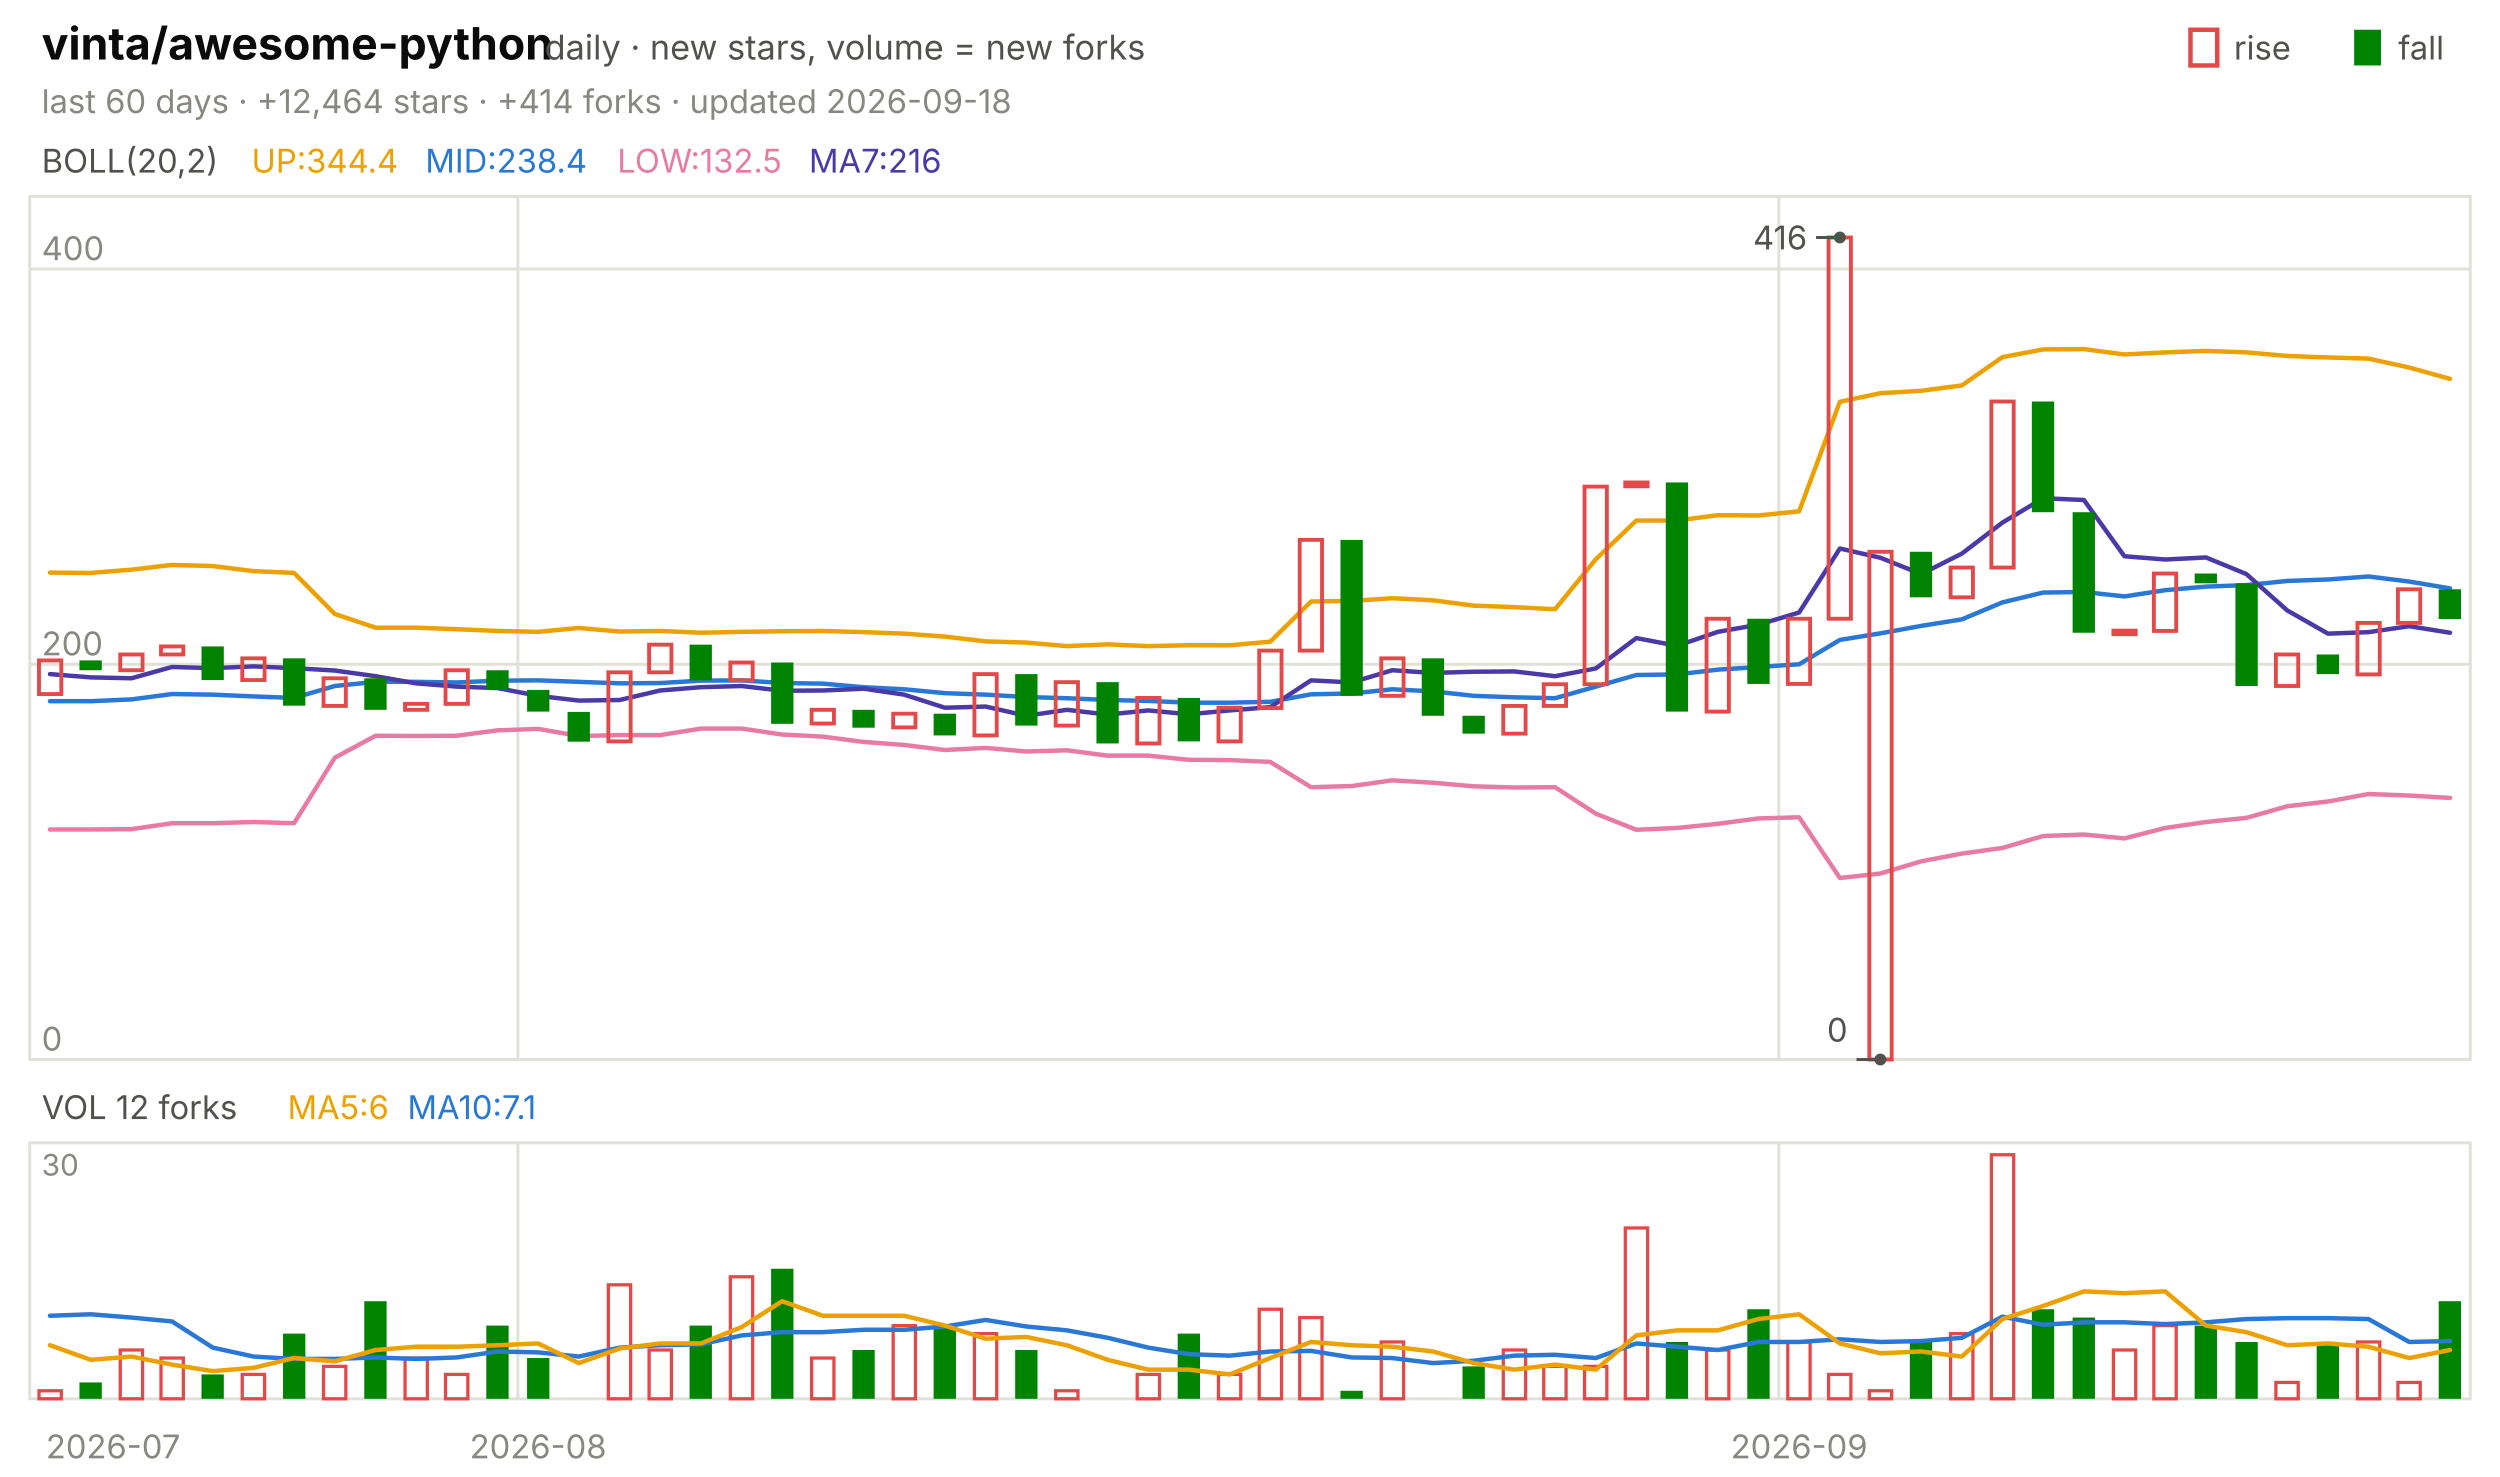
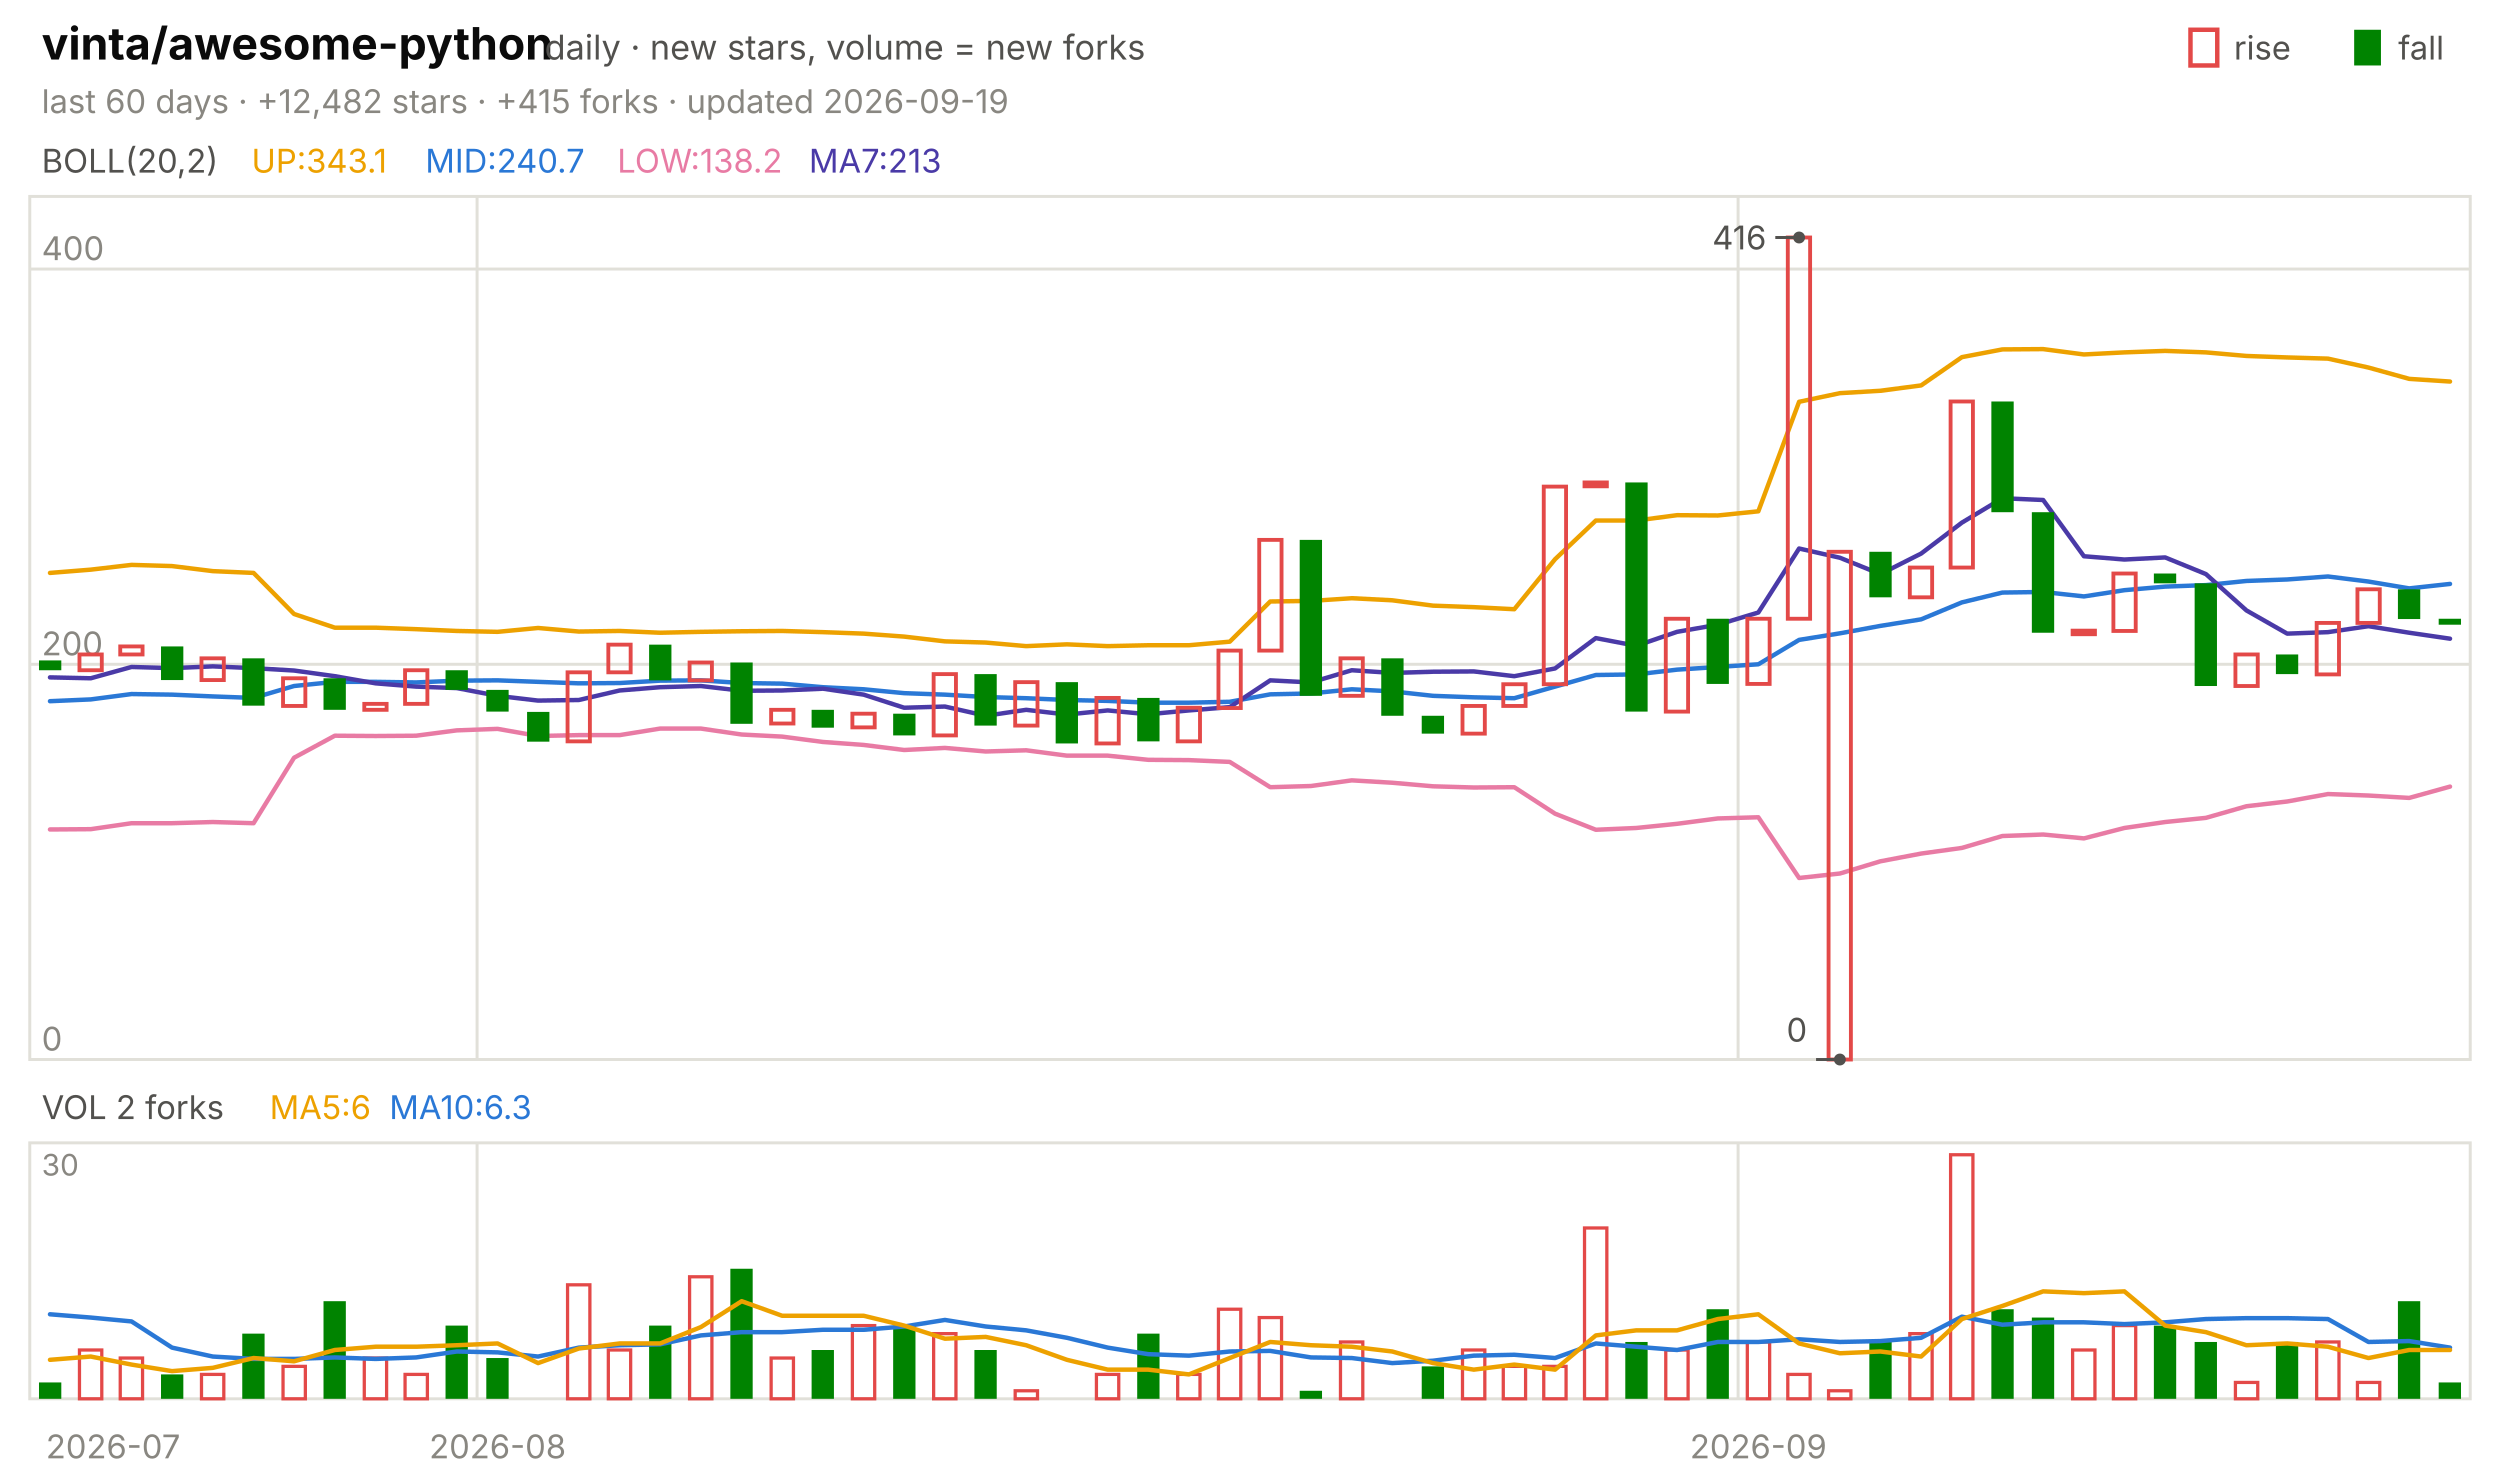
<svg xmlns="http://www.w3.org/2000/svg" viewBox="0 0 840 496" width="840" height="496" font-family="-apple-system,'Segoe UI',system-ui,sans-serif" role="img" aria-label="vinta/awesome-python candlestick chart">
  <text x="14.0" y="20.0" font-size="15" fill="#0b0b0b" font-weight="650">vinta/awesome-python</text>
  <text x="183.0" y="20.0" font-size="11.5" fill="#52514e">daily · new stars, volume = new forks</text>
  <text x="805.8" y="20.0" font-size="11.0" fill="#52514e">fall</text>
  <rect x="791" y="10" width="9" height="12" fill="#008300" />
  <text x="750.6" y="20.0" font-size="11.0" fill="#52514e">rise</text>
  <rect x="736" y="10" width="9" height="12" fill="none" stroke="#e34948" stroke-width="1.5" />
-   <text x="14.0" y="38.0" font-size="11.0" fill="#898781">last 60 days · +12,464 stars · +414 forks · updated 2026-09-18</text>
+   <text x="14.0" y="38.0" font-size="11.0" fill="#898781">last 60 days · +12,482 stars · +415 forks · updated 2026-09-19</text>
  <rect x="10" y="66" width="820" height="290" fill="none" stroke="#e1e0d9" />
  <rect x="10" y="384" width="820" height="86" fill="none" stroke="#e1e0d9" />
  <text x="38.0" y="490.0" font-size="11.0" fill="#898781" text-anchor="middle">2026-07</text>
-   <line x1="174.0" y1="66.0" x2="174.0" y2="356.0" stroke="#e1e0d9" stroke-width="1.0" />
-   <line x1="174.0" y1="384.0" x2="174.0" y2="470.0" stroke="#e1e0d9" stroke-width="1.0" />
-   <text x="180.8" y="490.0" font-size="11.0" fill="#898781" text-anchor="middle">2026-08</text>
-   <line x1="597.7" y1="66.0" x2="597.7" y2="356.0" stroke="#e1e0d9" stroke-width="1.0" />
-   <line x1="597.7" y1="384.0" x2="597.7" y2="470.0" stroke="#e1e0d9" stroke-width="1.0" />
-   <text x="604.5" y="490.0" font-size="11.0" fill="#898781" text-anchor="middle">2026-09</text>
+   <line x1="160.3" y1="66.0" x2="160.3" y2="356.0" stroke="#e1e0d9" stroke-width="1.0" />
+   <line x1="160.3" y1="384.0" x2="160.3" y2="470.0" stroke="#e1e0d9" stroke-width="1.0" />
+   <text x="167.2" y="490.0" font-size="11.0" fill="#898781" text-anchor="middle">2026-08</text>
+   <line x1="584.0" y1="66.0" x2="584.0" y2="356.0" stroke="#e1e0d9" stroke-width="1.0" />
+   <line x1="584.0" y1="384.0" x2="584.0" y2="470.0" stroke="#e1e0d9" stroke-width="1.0" />
+   <text x="590.8" y="490.0" font-size="11.0" fill="#898781" text-anchor="middle">2026-09</text>
  <text x="14.0" y="58.0" font-size="11.0" fill="#52514e">BOLL(20,2)</text>
-   <text x="84.5" y="58.0" font-size="11.0" fill="#eda100">UP:344.4</text>
-   <text x="142.9" y="58.0" font-size="11.0" fill="#2a78d6">MID:238.4</text>
-   <text x="207.4" y="58.0" font-size="11.0" fill="#e87ba4">LOW:132.5</text>
-   <text x="271.8" y="58.0" font-size="11.0" fill="#4a3aa7">MA7:216</text>
+   <text x="84.5" y="58.0" font-size="11.0" fill="#eda100">UP:343.1</text>
+   <text x="142.9" y="58.0" font-size="11.0" fill="#2a78d6">MID:240.7</text>
+   <text x="207.4" y="58.0" font-size="11.0" fill="#e87ba4">LOW:138.2</text>
+   <text x="271.8" y="58.0" font-size="11.0" fill="#4a3aa7">MA7:213</text>
  <line x1="10.0" y1="356.0" x2="830.0" y2="356.0" stroke="#e1e0d9" stroke-width="1.0" />
  <text x="14.0" y="353.0" font-size="11.0" fill="#898781">0</text>
  <line x1="10.0" y1="223.2" x2="830.0" y2="223.2" stroke="#e1e0d9" stroke-width="1.0" />
  <text x="14.0" y="220.2" font-size="11.0" fill="#898781">200</text>
  <line x1="10.0" y1="90.4" x2="830.0" y2="90.4" stroke="#e1e0d9" stroke-width="1.0" />
  <text x="14.0" y="87.4" font-size="11.0" fill="#898781">400</text>
-   <polyline points="16.8,192.4 30.5,192.5 44.2,191.4 57.8,189.8 71.5,190.2 85.2,191.9 98.8,192.5 112.5,206.3 126.2,210.9 139.8,210.9 153.5,211.4 167.2,212.0 180.8,212.3 194.5,211.0 208.2,212.2 221.8,212.0 235.5,212.6 249.2,212.3 262.8,212.1 276.5,212.0 290.2,212.4 303.8,212.9 317.5,213.9 331.2,215.5 344.8,215.9 358.5,217.1 372.2,216.5 385.8,217.1 399.5,216.8 413.2,216.8 426.8,215.6 440.5,202.1 454.2,201.9 467.8,201.0 481.5,201.7 495.2,203.5 508.8,204.0 522.5,204.7 536.2,187.9 549.8,174.9 563.5,174.9 577.2,173.1 590.8,173.2 604.5,171.8 618.2,135.0 631.8,132.1 645.5,131.3 659.2,129.5 672.8,120.0 686.5,117.4 700.2,117.3 713.8,119.1 727.5,118.4 741.2,117.9 754.8,118.4 768.5,119.6 782.2,120.1 795.8,120.5 809.5,123.5 823.2,127.3" fill="none" stroke="#eda100" stroke-width="1.5" stroke-linejoin="round" stroke-linecap="round" />
-   <polyline points="16.8,235.6 30.5,235.6 44.2,235.0 57.8,233.2 71.5,233.4 85.2,234.0 98.8,234.5 112.5,230.5 126.2,229.1 139.8,229.1 153.5,229.3 167.2,228.7 180.8,228.6 194.5,229.1 208.2,229.6 221.8,229.5 235.5,228.7 249.2,228.6 262.8,229.5 276.5,229.7 290.2,230.9 303.8,231.6 317.5,232.9 331.2,233.4 344.8,234.2 358.5,234.6 372.2,235.2 385.8,235.5 399.5,236.1 413.2,236.1 426.8,235.8 440.5,233.3 454.2,233.0 467.8,231.6 481.5,232.3 495.2,233.8 508.8,234.3 522.5,234.6 536.2,230.7 549.8,226.8 563.5,226.6 577.2,225.0 590.8,224.1 604.5,223.2 618.2,215.0 631.8,212.8 645.5,210.3 659.2,208.1 672.8,202.4 686.5,199.1 700.2,198.9 713.8,200.4 727.5,198.3 741.2,197.1 754.8,196.6 768.5,195.2 782.2,194.7 795.8,193.7 809.5,195.4 823.2,197.7" fill="none" stroke="#2a78d6" stroke-width="1.5" stroke-linejoin="round" stroke-linecap="round" />
-   <polyline points="16.8,278.7 30.5,278.7 44.2,278.6 57.8,276.6 71.5,276.6 85.2,276.2 98.8,276.6 112.5,254.6 126.2,247.2 139.8,247.3 153.5,247.2 167.2,245.4 180.8,244.9 194.5,247.3 208.2,247.0 221.8,247.0 235.5,244.8 249.2,244.8 262.8,246.8 276.5,247.5 290.2,249.3 303.8,250.3 317.5,252.0 331.2,251.3 344.8,252.5 358.5,252.1 372.2,253.9 385.8,253.9 399.5,255.3 413.2,255.4 426.8,256.0 440.5,264.5 454.2,264.1 467.8,262.2 481.5,263.0 495.2,264.2 508.8,264.6 522.5,264.5 536.2,273.4 549.8,278.8 563.5,278.2 577.2,276.8 590.8,275.0 604.5,274.6 618.2,295.0 631.8,293.5 645.5,289.4 659.2,286.8 672.8,284.9 686.5,280.9 700.2,280.4 713.8,281.7 727.5,278.2 741.2,276.2 754.8,274.8 768.5,270.9 782.2,269.3 795.8,266.8 809.5,267.3 823.2,268.1" fill="none" stroke="#e87ba4" stroke-width="1.5" stroke-linejoin="round" stroke-linecap="round" />
-   <polyline points="16.8,226.5 30.5,227.6 44.2,227.9 57.8,224.1 71.5,224.5 85.2,223.9 98.8,224.5 112.5,225.3 126.2,227.2 139.8,229.6 153.5,230.7 167.2,231.2 180.8,233.8 194.5,235.4 208.2,235.2 221.8,232.0 235.5,230.9 249.2,230.5 262.8,232.1 276.5,232.0 290.2,231.4 303.8,233.4 317.5,237.8 331.2,237.4 344.8,240.5 358.5,238.5 372.2,240.1 385.8,238.7 399.5,240.0 413.2,238.7 426.8,237.6 440.5,228.6 454.2,229.3 467.8,225.2 481.5,226.1 495.2,225.7 508.8,225.6 522.5,227.2 536.2,224.6 549.8,214.4 563.5,217.0 577.2,212.3 590.8,209.9 604.5,205.8 618.2,184.3 631.8,187.4 645.5,192.9 659.2,186.0 672.8,175.6 686.5,167.4 700.2,168.0 713.8,186.9 727.5,188.0 741.2,187.3 754.8,192.9 768.5,205.1 782.2,212.9 795.8,212.4 809.5,210.4 823.2,212.6" fill="none" stroke="#4a3aa7" stroke-width="1.5" stroke-linejoin="round" stroke-linecap="round" />
-   <rect x="13.1" y="221.9" width="7.5" height="11.3" fill="none" stroke="#e34948" stroke-width="1.3" />
-   <rect x="26.7" y="221.9" width="7.5" height="3.3" fill="#008300" />
-   <rect x="40.4" y="219.9" width="7.5" height="5.3" fill="none" stroke="#e34948" stroke-width="1.3" />
-   <rect x="54.1" y="217.2" width="7.5" height="2.7" fill="none" stroke="#e34948" stroke-width="1.3" />
-   <rect x="67.7" y="217.2" width="7.5" height="11.3" fill="#008300" />
-   <rect x="81.4" y="221.2" width="7.5" height="7.3" fill="none" stroke="#e34948" stroke-width="1.3" />
-   <rect x="95.1" y="221.2" width="7.5" height="15.9" fill="#008300" />
-   <rect x="108.7" y="227.9" width="7.5" height="9.3" fill="none" stroke="#e34948" stroke-width="1.3" />
-   <rect x="122.4" y="227.9" width="7.5" height="10.6" fill="#008300" />
-   <rect x="136.1" y="236.5" width="7.5" height="2.0" fill="none" stroke="#e34948" stroke-width="1.3" />
-   <rect x="149.7" y="225.2" width="7.5" height="11.3" fill="none" stroke="#e34948" stroke-width="1.3" />
-   <rect x="163.4" y="225.2" width="7.5" height="6.6" fill="#008300" />
-   <rect x="177.1" y="231.8" width="7.5" height="7.3" fill="#008300" />
-   <rect x="190.7" y="239.2" width="7.5" height="10.0" fill="#008300" />
-   <rect x="204.4" y="225.9" width="7.5" height="23.2" fill="none" stroke="#e34948" stroke-width="1.3" />
-   <rect x="218.1" y="216.6" width="7.5" height="9.3" fill="none" stroke="#e34948" stroke-width="1.3" />
-   <rect x="231.7" y="216.6" width="7.5" height="12.0" fill="#008300" />
-   <rect x="245.4" y="222.6" width="7.5" height="6.0" fill="none" stroke="#e34948" stroke-width="1.3" />
-   <rect x="259.1" y="222.6" width="7.5" height="20.6" fill="#008300" />
-   <rect x="272.7" y="238.5" width="7.5" height="4.6" fill="none" stroke="#e34948" stroke-width="1.3" />
-   <rect x="286.4" y="238.5" width="7.5" height="6.0" fill="#008300" />
-   <rect x="300.1" y="239.8" width="7.5" height="4.6" fill="none" stroke="#e34948" stroke-width="1.3" />
-   <rect x="313.7" y="239.8" width="7.5" height="7.3" fill="#008300" />
-   <rect x="327.4" y="226.5" width="7.5" height="20.6" fill="none" stroke="#e34948" stroke-width="1.3" />
-   <rect x="341.1" y="226.5" width="7.5" height="17.3" fill="#008300" />
-   <rect x="354.7" y="229.2" width="7.5" height="14.6" fill="none" stroke="#e34948" stroke-width="1.3" />
-   <rect x="368.4" y="229.2" width="7.5" height="20.6" fill="#008300" />
-   <rect x="382.1" y="234.5" width="7.5" height="15.3" fill="none" stroke="#e34948" stroke-width="1.3" />
-   <rect x="395.7" y="234.5" width="7.5" height="14.6" fill="#008300" />
-   <rect x="409.4" y="237.8" width="7.5" height="11.3" fill="none" stroke="#e34948" stroke-width="1.3" />
-   <rect x="423.1" y="218.6" width="7.5" height="19.3" fill="none" stroke="#e34948" stroke-width="1.3" />
-   <rect x="436.7" y="181.4" width="7.5" height="37.2" fill="none" stroke="#e34948" stroke-width="1.3" />
-   <rect x="450.4" y="181.4" width="7.5" height="52.4" fill="#008300" />
-   <rect x="464.1" y="221.2" width="7.5" height="12.6" fill="none" stroke="#e34948" stroke-width="1.3" />
-   <rect x="477.7" y="221.2" width="7.5" height="19.3" fill="#008300" />
-   <rect x="491.4" y="240.5" width="7.5" height="6.0" fill="#008300" />
-   <rect x="505.1" y="237.2" width="7.5" height="9.3" fill="none" stroke="#e34948" stroke-width="1.3" />
-   <rect x="518.7" y="229.9" width="7.5" height="7.3" fill="none" stroke="#e34948" stroke-width="1.3" />
-   <rect x="532.4" y="163.5" width="7.5" height="66.4" fill="none" stroke="#e34948" stroke-width="1.3" />
-   <rect x="546.1" y="162.1" width="7.5" height="1.3" fill="none" stroke="#e34948" stroke-width="1.3" />
-   <rect x="559.7" y="162.1" width="7.5" height="77.0" fill="#008300" />
-   <rect x="573.4" y="207.9" width="7.5" height="31.2" fill="none" stroke="#e34948" stroke-width="1.3" />
-   <rect x="587.1" y="207.9" width="7.5" height="21.9" fill="#008300" />
-   <rect x="600.7" y="207.9" width="7.5" height="21.9" fill="none" stroke="#e34948" stroke-width="1.3" />
-   <rect x="614.4" y="79.8" width="7.5" height="128.1" fill="none" stroke="#e34948" stroke-width="1.3" />
-   <rect x="628.1" y="185.4" width="7.5" height="170.6" fill="none" stroke="#e34948" stroke-width="1.3" />
-   <rect x="641.7" y="185.4" width="7.5" height="15.3" fill="#008300" />
-   <rect x="655.4" y="190.7" width="7.5" height="10.0" fill="none" stroke="#e34948" stroke-width="1.3" />
-   <rect x="669.1" y="134.9" width="7.5" height="55.8" fill="none" stroke="#e34948" stroke-width="1.3" />
-   <rect x="682.7" y="134.9" width="7.5" height="37.2" fill="#008300" />
-   <rect x="696.4" y="172.1" width="7.5" height="40.5" fill="#008300" />
-   <rect x="710.1" y="211.9" width="7.5" height="1.2" fill="none" stroke="#e34948" stroke-width="1.3" />
-   <rect x="723.7" y="192.7" width="7.5" height="19.3" fill="none" stroke="#e34948" stroke-width="1.3" />
-   <rect x="737.4" y="192.7" width="7.5" height="3.3" fill="#008300" />
-   <rect x="751.1" y="196.0" width="7.5" height="34.5" fill="#008300" />
-   <rect x="764.7" y="219.9" width="7.5" height="10.6" fill="none" stroke="#e34948" stroke-width="1.3" />
-   <rect x="778.4" y="219.9" width="7.5" height="6.6" fill="#008300" />
-   <rect x="792.1" y="209.3" width="7.5" height="17.3" fill="none" stroke="#e34948" stroke-width="1.3" />
-   <rect x="805.7" y="198.0" width="7.5" height="11.3" fill="none" stroke="#e34948" stroke-width="1.3" />
-   <rect x="819.4" y="198.0" width="7.5" height="10.0" fill="#008300" />
-   <circle cx="618.2" cy="79.8" r="2" fill="#52514e" />
-   <line x1="618.2" y1="79.8" x2="610.2" y2="79.8" stroke="#52514e" stroke-width="1.0" />
-   <text x="607.2" y="83.8" font-size="11.0" fill="#52514e" text-anchor="end">416</text>
-   <circle cx="631.8" cy="356.0" r="2" fill="#52514e" />
-   <line x1="631.8" y1="356.0" x2="623.8" y2="356.0" stroke="#52514e" stroke-width="1.0" />
-   <text x="620.8" y="350.0" font-size="11.0" fill="#52514e" text-anchor="end">0</text>
-   <text x="14.0" y="376.0" font-size="11.0" fill="#52514e">VOL 12 forks</text>
-   <text x="96.6" y="376.0" font-size="11.0" fill="#eda100">MA5:6</text>
-   <text x="136.9" y="376.0" font-size="11.0" fill="#2a78d6">MA10:7.1</text>
+   <polyline points="16.8,192.5 30.5,191.4 44.2,189.8 57.8,190.2 71.5,191.9 85.2,192.5 98.8,206.3 112.5,210.9 126.2,210.9 139.8,211.4 153.5,212.0 167.2,212.3 180.8,211.0 194.5,212.2 208.2,212.0 221.8,212.6 235.5,212.3 249.2,212.1 262.8,212.0 276.5,212.4 290.2,212.9 303.8,213.9 317.5,215.5 331.2,215.9 344.8,217.1 358.5,216.5 372.2,217.1 385.8,216.8 399.5,216.8 413.2,215.6 426.8,202.1 440.5,201.9 454.2,201.0 467.8,201.7 481.5,203.5 495.2,204.0 508.8,204.7 522.5,187.9 536.2,174.9 549.8,174.9 563.5,173.1 577.2,173.2 590.8,171.8 604.5,135.0 618.2,132.1 631.8,131.3 645.5,129.5 659.2,120.0 672.8,117.4 686.5,117.3 700.2,119.1 713.8,118.4 727.5,117.9 741.2,118.4 754.8,119.6 768.5,120.1 782.2,120.5 795.8,123.5 809.5,127.3 823.2,128.2" fill="none" stroke="#eda100" stroke-width="1.5" stroke-linejoin="round" stroke-linecap="round" />
+   <polyline points="16.8,235.6 30.5,235.0 44.2,233.2 57.8,233.4 71.5,234.0 85.2,234.5 98.8,230.5 112.5,229.1 126.2,229.1 139.8,229.3 153.5,228.7 167.2,228.6 180.8,229.1 194.5,229.6 208.2,229.5 221.8,228.7 235.5,228.6 249.2,229.5 262.8,229.7 276.5,230.9 290.2,231.6 303.8,232.9 317.5,233.4 331.2,234.2 344.8,234.6 358.5,235.2 372.2,235.5 385.8,236.1 399.5,236.1 413.2,235.8 426.8,233.3 440.5,233.0 454.2,231.6 467.8,232.3 481.5,233.8 495.2,234.3 508.8,234.6 522.5,230.7 536.2,226.8 549.8,226.6 563.5,225.0 577.2,224.1 590.8,223.2 604.5,215.0 618.2,212.8 631.8,210.3 645.5,208.1 659.2,202.4 672.8,199.1 686.5,198.9 700.2,200.4 713.8,198.3 727.5,197.1 741.2,196.6 754.8,195.2 768.5,194.7 782.2,193.7 795.8,195.4 809.5,197.7 823.2,196.2" fill="none" stroke="#2a78d6" stroke-width="1.5" stroke-linejoin="round" stroke-linecap="round" />
+   <polyline points="16.8,278.7 30.5,278.6 44.2,276.6 57.8,276.6 71.5,276.2 85.2,276.6 98.8,254.6 112.5,247.2 126.2,247.3 139.8,247.2 153.5,245.4 167.2,244.9 180.8,247.3 194.5,247.0 208.2,247.0 221.8,244.8 235.5,244.8 249.2,246.8 262.8,247.5 276.5,249.3 290.2,250.3 303.8,252.0 317.5,251.3 331.2,252.5 344.8,252.1 358.5,253.9 372.2,253.9 385.8,255.3 399.5,255.4 413.2,256.0 426.8,264.5 440.5,264.1 454.2,262.2 467.8,263.0 481.5,264.2 495.2,264.6 508.8,264.5 522.5,273.4 536.2,278.8 549.8,278.2 563.5,276.8 577.2,275.0 590.8,274.6 604.5,295.0 618.2,293.5 631.8,289.4 645.5,286.8 659.2,284.9 672.8,280.9 686.5,280.4 700.2,281.7 713.8,278.2 727.5,276.2 741.2,274.8 754.8,270.9 768.5,269.3 782.2,266.8 795.8,267.3 809.5,268.1 823.2,264.3" fill="none" stroke="#e87ba4" stroke-width="1.5" stroke-linejoin="round" stroke-linecap="round" />
+   <polyline points="16.8,227.6 30.5,227.9 44.2,224.1 57.8,224.5 71.5,223.9 85.2,224.5 98.8,225.3 112.5,227.2 126.2,229.6 139.8,230.7 153.5,231.2 167.2,233.8 180.8,235.4 194.5,235.2 208.2,232.0 221.8,230.9 235.5,230.5 249.2,232.1 262.8,232.0 276.5,231.4 290.2,233.4 303.8,237.8 317.5,237.4 331.2,240.5 344.8,238.5 358.5,240.1 372.2,238.7 385.8,240.0 399.5,238.7 413.2,237.6 426.8,228.6 440.5,229.3 454.2,225.2 467.8,226.1 481.5,225.7 495.2,225.6 508.8,227.2 522.5,224.6 536.2,214.4 549.8,217.0 563.5,212.3 577.2,209.9 590.8,205.8 604.5,184.3 618.2,187.4 631.8,192.9 645.5,186.0 659.2,175.6 672.8,167.4 686.5,168.0 700.2,186.9 713.8,188.0 727.5,187.3 741.2,192.9 754.8,205.1 768.5,212.9 782.2,212.4 795.8,210.4 809.5,212.6 823.2,214.6" fill="none" stroke="#4a3aa7" stroke-width="1.5" stroke-linejoin="round" stroke-linecap="round" />
+   <rect x="13.1" y="221.9" width="7.5" height="3.3" fill="#008300" />
+   <rect x="26.7" y="219.9" width="7.5" height="5.3" fill="none" stroke="#e34948" stroke-width="1.3" />
+   <rect x="40.4" y="217.2" width="7.5" height="2.7" fill="none" stroke="#e34948" stroke-width="1.3" />
+   <rect x="54.1" y="217.2" width="7.5" height="11.3" fill="#008300" />
+   <rect x="67.7" y="221.2" width="7.5" height="7.3" fill="none" stroke="#e34948" stroke-width="1.3" />
+   <rect x="81.4" y="221.2" width="7.5" height="15.9" fill="#008300" />
+   <rect x="95.1" y="227.9" width="7.5" height="9.3" fill="none" stroke="#e34948" stroke-width="1.3" />
+   <rect x="108.7" y="227.9" width="7.5" height="10.6" fill="#008300" />
+   <rect x="122.4" y="236.5" width="7.5" height="2.0" fill="none" stroke="#e34948" stroke-width="1.3" />
+   <rect x="136.1" y="225.2" width="7.5" height="11.3" fill="none" stroke="#e34948" stroke-width="1.3" />
+   <rect x="149.7" y="225.2" width="7.5" height="6.6" fill="#008300" />
+   <rect x="163.4" y="231.8" width="7.5" height="7.3" fill="#008300" />
+   <rect x="177.1" y="239.2" width="7.5" height="10.0" fill="#008300" />
+   <rect x="190.7" y="225.9" width="7.5" height="23.2" fill="none" stroke="#e34948" stroke-width="1.3" />
+   <rect x="204.4" y="216.6" width="7.5" height="9.3" fill="none" stroke="#e34948" stroke-width="1.3" />
+   <rect x="218.1" y="216.6" width="7.5" height="12.0" fill="#008300" />
+   <rect x="231.7" y="222.6" width="7.5" height="6.0" fill="none" stroke="#e34948" stroke-width="1.3" />
+   <rect x="245.4" y="222.6" width="7.5" height="20.6" fill="#008300" />
+   <rect x="259.1" y="238.5" width="7.5" height="4.6" fill="none" stroke="#e34948" stroke-width="1.3" />
+   <rect x="272.7" y="238.5" width="7.5" height="6.0" fill="#008300" />
+   <rect x="286.4" y="239.8" width="7.5" height="4.6" fill="none" stroke="#e34948" stroke-width="1.3" />
+   <rect x="300.1" y="239.8" width="7.5" height="7.3" fill="#008300" />
+   <rect x="313.7" y="226.5" width="7.5" height="20.6" fill="none" stroke="#e34948" stroke-width="1.3" />
+   <rect x="327.4" y="226.5" width="7.5" height="17.3" fill="#008300" />
+   <rect x="341.1" y="229.2" width="7.5" height="14.6" fill="none" stroke="#e34948" stroke-width="1.3" />
+   <rect x="354.7" y="229.2" width="7.5" height="20.6" fill="#008300" />
+   <rect x="368.4" y="234.5" width="7.5" height="15.3" fill="none" stroke="#e34948" stroke-width="1.3" />
+   <rect x="382.1" y="234.5" width="7.5" height="14.6" fill="#008300" />
+   <rect x="395.7" y="237.8" width="7.5" height="11.3" fill="none" stroke="#e34948" stroke-width="1.3" />
+   <rect x="409.4" y="218.6" width="7.5" height="19.3" fill="none" stroke="#e34948" stroke-width="1.3" />
+   <rect x="423.1" y="181.4" width="7.5" height="37.2" fill="none" stroke="#e34948" stroke-width="1.3" />
+   <rect x="436.7" y="181.4" width="7.5" height="52.4" fill="#008300" />
+   <rect x="450.4" y="221.2" width="7.5" height="12.6" fill="none" stroke="#e34948" stroke-width="1.3" />
+   <rect x="464.1" y="221.2" width="7.5" height="19.3" fill="#008300" />
+   <rect x="477.7" y="240.5" width="7.5" height="6.0" fill="#008300" />
+   <rect x="491.4" y="237.2" width="7.5" height="9.3" fill="none" stroke="#e34948" stroke-width="1.3" />
+   <rect x="505.1" y="229.9" width="7.5" height="7.3" fill="none" stroke="#e34948" stroke-width="1.3" />
+   <rect x="518.7" y="163.5" width="7.5" height="66.4" fill="none" stroke="#e34948" stroke-width="1.3" />
+   <rect x="532.4" y="162.1" width="7.5" height="1.3" fill="none" stroke="#e34948" stroke-width="1.3" />
+   <rect x="546.1" y="162.1" width="7.5" height="77.0" fill="#008300" />
+   <rect x="559.7" y="207.9" width="7.5" height="31.2" fill="none" stroke="#e34948" stroke-width="1.3" />
+   <rect x="573.4" y="207.9" width="7.5" height="21.9" fill="#008300" />
+   <rect x="587.1" y="207.9" width="7.5" height="21.9" fill="none" stroke="#e34948" stroke-width="1.3" />
+   <rect x="600.7" y="79.8" width="7.5" height="128.1" fill="none" stroke="#e34948" stroke-width="1.3" />
+   <rect x="614.4" y="185.4" width="7.5" height="170.6" fill="none" stroke="#e34948" stroke-width="1.3" />
+   <rect x="628.1" y="185.4" width="7.5" height="15.3" fill="#008300" />
+   <rect x="641.7" y="190.7" width="7.5" height="10.0" fill="none" stroke="#e34948" stroke-width="1.3" />
+   <rect x="655.4" y="134.9" width="7.5" height="55.8" fill="none" stroke="#e34948" stroke-width="1.3" />
+   <rect x="669.1" y="134.9" width="7.5" height="37.2" fill="#008300" />
+   <rect x="682.7" y="172.1" width="7.5" height="40.5" fill="#008300" />
+   <rect x="696.4" y="211.9" width="7.5" height="1.2" fill="none" stroke="#e34948" stroke-width="1.3" />
+   <rect x="710.1" y="192.7" width="7.5" height="19.3" fill="none" stroke="#e34948" stroke-width="1.3" />
+   <rect x="723.7" y="192.7" width="7.5" height="3.3" fill="#008300" />
+   <rect x="737.4" y="196.0" width="7.5" height="34.5" fill="#008300" />
+   <rect x="751.1" y="219.9" width="7.5" height="10.6" fill="none" stroke="#e34948" stroke-width="1.3" />
+   <rect x="764.7" y="219.9" width="7.5" height="6.6" fill="#008300" />
+   <rect x="778.4" y="209.3" width="7.5" height="17.3" fill="none" stroke="#e34948" stroke-width="1.3" />
+   <rect x="792.1" y="198.0" width="7.5" height="11.3" fill="none" stroke="#e34948" stroke-width="1.3" />
+   <rect x="805.7" y="198.0" width="7.5" height="10.0" fill="#008300" />
+   <rect x="819.4" y="207.9" width="7.5" height="2.0" fill="#008300" />
+   <circle cx="604.5" cy="79.8" r="2" fill="#52514e" />
+   <line x1="604.5" y1="79.8" x2="596.5" y2="79.8" stroke="#52514e" stroke-width="1.0" />
+   <text x="593.5" y="83.8" font-size="11.0" fill="#52514e" text-anchor="end">416</text>
+   <circle cx="618.2" cy="356.0" r="2" fill="#52514e" />
+   <line x1="618.2" y1="356.0" x2="610.2" y2="356.0" stroke="#52514e" stroke-width="1.0" />
+   <text x="607.2" y="350.0" font-size="11.0" fill="#52514e" text-anchor="end">0</text>
+   <text x="14.0" y="376.0" font-size="11.0" fill="#52514e">VOL 2 forks</text>
+   <text x="90.6" y="376.0" font-size="11.0" fill="#eda100">MA5:6</text>
+   <text x="130.8" y="376.0" font-size="11.0" fill="#2a78d6">MA10:6.3</text>
  <text x="14.0" y="395.0" font-size="10" fill="#898781">30</text>
-   <rect x="13.1" y="467.3" width="7.5" height="2.7" fill="none" stroke="#e34948" stroke-width="1.1" />
-   <rect x="26.7" y="464.5" width="7.5" height="5.5" fill="#008300" />
-   <rect x="40.4" y="453.6" width="7.5" height="16.4" fill="none" stroke="#e34948" stroke-width="1.1" />
-   <rect x="54.1" y="456.3" width="7.5" height="13.7" fill="none" stroke="#e34948" stroke-width="1.1" />
-   <rect x="67.7" y="461.8" width="7.5" height="8.2" fill="#008300" />
-   <rect x="81.4" y="461.8" width="7.5" height="8.2" fill="none" stroke="#e34948" stroke-width="1.1" />
-   <rect x="95.1" y="448.1" width="7.5" height="21.9" fill="#008300" />
-   <rect x="108.7" y="459.1" width="7.5" height="10.9" fill="none" stroke="#e34948" stroke-width="1.1" />
-   <rect x="122.4" y="437.2" width="7.5" height="32.8" fill="#008300" />
-   <rect x="136.1" y="456.3" width="7.5" height="13.7" fill="none" stroke="#e34948" stroke-width="1.1" />
-   <rect x="149.7" y="461.8" width="7.5" height="8.2" fill="none" stroke="#e34948" stroke-width="1.1" />
-   <rect x="163.4" y="445.4" width="7.5" height="24.6" fill="#008300" />
-   <rect x="177.1" y="456.3" width="7.5" height="13.7" fill="#008300" />
-   <rect x="204.4" y="431.7" width="7.5" height="38.3" fill="none" stroke="#e34948" stroke-width="1.1" />
-   <rect x="218.1" y="453.6" width="7.5" height="16.4" fill="none" stroke="#e34948" stroke-width="1.1" />
-   <rect x="231.7" y="445.4" width="7.5" height="24.6" fill="#008300" />
-   <rect x="245.4" y="429.0" width="7.5" height="41.0" fill="none" stroke="#e34948" stroke-width="1.1" />
-   <rect x="259.1" y="426.3" width="7.5" height="43.7" fill="#008300" />
-   <rect x="272.7" y="456.3" width="7.5" height="13.7" fill="none" stroke="#e34948" stroke-width="1.1" />
-   <rect x="286.4" y="453.6" width="7.5" height="16.4" fill="#008300" />
-   <rect x="300.1" y="445.4" width="7.5" height="24.6" fill="none" stroke="#e34948" stroke-width="1.1" />
-   <rect x="313.7" y="445.4" width="7.5" height="24.6" fill="#008300" />
-   <rect x="327.4" y="448.1" width="7.5" height="21.9" fill="none" stroke="#e34948" stroke-width="1.1" />
-   <rect x="341.1" y="453.6" width="7.5" height="16.4" fill="#008300" />
-   <rect x="354.7" y="467.3" width="7.5" height="2.7" fill="none" stroke="#e34948" stroke-width="1.1" />
-   <rect x="382.1" y="461.8" width="7.5" height="8.2" fill="none" stroke="#e34948" stroke-width="1.1" />
-   <rect x="395.7" y="448.1" width="7.5" height="21.9" fill="#008300" />
-   <rect x="409.4" y="461.8" width="7.5" height="8.2" fill="none" stroke="#e34948" stroke-width="1.1" />
-   <rect x="423.1" y="439.9" width="7.5" height="30.1" fill="none" stroke="#e34948" stroke-width="1.1" />
-   <rect x="436.7" y="442.7" width="7.5" height="27.3" fill="none" stroke="#e34948" stroke-width="1.1" />
-   <rect x="450.4" y="467.3" width="7.5" height="2.7" fill="#008300" />
-   <rect x="464.1" y="450.9" width="7.5" height="19.1" fill="none" stroke="#e34948" stroke-width="1.1" />
-   <rect x="491.4" y="459.1" width="7.5" height="10.9" fill="#008300" />
-   <rect x="505.1" y="453.6" width="7.5" height="16.4" fill="none" stroke="#e34948" stroke-width="1.1" />
+   <rect x="13.1" y="464.5" width="7.5" height="5.5" fill="#008300" />
+   <rect x="26.7" y="453.6" width="7.5" height="16.4" fill="none" stroke="#e34948" stroke-width="1.1" />
+   <rect x="40.4" y="456.3" width="7.5" height="13.7" fill="none" stroke="#e34948" stroke-width="1.1" />
+   <rect x="54.1" y="461.8" width="7.5" height="8.2" fill="#008300" />
+   <rect x="67.7" y="461.8" width="7.5" height="8.2" fill="none" stroke="#e34948" stroke-width="1.1" />
+   <rect x="81.4" y="448.1" width="7.5" height="21.9" fill="#008300" />
+   <rect x="95.1" y="459.1" width="7.5" height="10.9" fill="none" stroke="#e34948" stroke-width="1.1" />
+   <rect x="108.7" y="437.2" width="7.5" height="32.8" fill="#008300" />
+   <rect x="122.4" y="456.3" width="7.5" height="13.7" fill="none" stroke="#e34948" stroke-width="1.1" />
+   <rect x="136.1" y="461.8" width="7.5" height="8.2" fill="none" stroke="#e34948" stroke-width="1.1" />
+   <rect x="149.7" y="445.4" width="7.5" height="24.6" fill="#008300" />
+   <rect x="163.4" y="456.3" width="7.5" height="13.7" fill="#008300" />
+   <rect x="190.7" y="431.7" width="7.5" height="38.3" fill="none" stroke="#e34948" stroke-width="1.1" />
+   <rect x="204.4" y="453.6" width="7.5" height="16.4" fill="none" stroke="#e34948" stroke-width="1.1" />
+   <rect x="218.1" y="445.4" width="7.5" height="24.6" fill="#008300" />
+   <rect x="231.7" y="429.0" width="7.5" height="41.0" fill="none" stroke="#e34948" stroke-width="1.1" />
+   <rect x="245.4" y="426.3" width="7.5" height="43.7" fill="#008300" />
+   <rect x="259.1" y="456.3" width="7.5" height="13.7" fill="none" stroke="#e34948" stroke-width="1.1" />
+   <rect x="272.7" y="453.6" width="7.5" height="16.4" fill="#008300" />
+   <rect x="286.4" y="445.4" width="7.5" height="24.6" fill="none" stroke="#e34948" stroke-width="1.1" />
+   <rect x="300.1" y="445.4" width="7.5" height="24.6" fill="#008300" />
+   <rect x="313.7" y="448.1" width="7.5" height="21.9" fill="none" stroke="#e34948" stroke-width="1.1" />
+   <rect x="327.4" y="453.6" width="7.5" height="16.4" fill="#008300" />
+   <rect x="341.1" y="467.3" width="7.5" height="2.7" fill="none" stroke="#e34948" stroke-width="1.1" />
+   <rect x="368.4" y="461.8" width="7.5" height="8.2" fill="none" stroke="#e34948" stroke-width="1.1" />
+   <rect x="382.1" y="448.1" width="7.5" height="21.9" fill="#008300" />
+   <rect x="395.7" y="461.8" width="7.5" height="8.2" fill="none" stroke="#e34948" stroke-width="1.1" />
+   <rect x="409.4" y="439.9" width="7.5" height="30.1" fill="none" stroke="#e34948" stroke-width="1.1" />
+   <rect x="423.1" y="442.7" width="7.5" height="27.3" fill="none" stroke="#e34948" stroke-width="1.1" />
+   <rect x="436.7" y="467.3" width="7.5" height="2.7" fill="#008300" />
+   <rect x="450.4" y="450.9" width="7.5" height="19.1" fill="none" stroke="#e34948" stroke-width="1.1" />
+   <rect x="477.7" y="459.1" width="7.5" height="10.9" fill="#008300" />
+   <rect x="491.4" y="453.6" width="7.5" height="16.4" fill="none" stroke="#e34948" stroke-width="1.1" />
+   <rect x="505.1" y="459.1" width="7.5" height="10.9" fill="none" stroke="#e34948" stroke-width="1.1" />
  <rect x="518.7" y="459.1" width="7.5" height="10.9" fill="none" stroke="#e34948" stroke-width="1.1" />
-   <rect x="532.4" y="459.1" width="7.5" height="10.9" fill="none" stroke="#e34948" stroke-width="1.1" />
-   <rect x="546.1" y="412.6" width="7.5" height="57.4" fill="none" stroke="#e34948" stroke-width="1.1" />
-   <rect x="559.7" y="450.9" width="7.5" height="19.1" fill="#008300" />
-   <rect x="573.4" y="453.6" width="7.5" height="16.4" fill="none" stroke="#e34948" stroke-width="1.1" />
-   <rect x="587.1" y="439.9" width="7.5" height="30.1" fill="#008300" />
-   <rect x="600.7" y="450.9" width="7.5" height="19.1" fill="none" stroke="#e34948" stroke-width="1.1" />
-   <rect x="614.4" y="461.8" width="7.5" height="8.2" fill="none" stroke="#e34948" stroke-width="1.1" />
-   <rect x="628.1" y="467.3" width="7.5" height="2.7" fill="none" stroke="#e34948" stroke-width="1.1" />
-   <rect x="641.7" y="450.9" width="7.5" height="19.1" fill="#008300" />
-   <rect x="655.4" y="448.1" width="7.5" height="21.9" fill="none" stroke="#e34948" stroke-width="1.1" />
-   <rect x="669.1" y="388.0" width="7.5" height="82.0" fill="none" stroke="#e34948" stroke-width="1.1" />
-   <rect x="682.7" y="439.9" width="7.5" height="30.1" fill="#008300" />
-   <rect x="696.4" y="442.7" width="7.5" height="27.3" fill="#008300" />
-   <rect x="710.1" y="453.6" width="7.5" height="16.4" fill="none" stroke="#e34948" stroke-width="1.1" />
-   <rect x="723.7" y="445.4" width="7.5" height="24.6" fill="none" stroke="#e34948" stroke-width="1.1" />
-   <rect x="737.4" y="445.4" width="7.5" height="24.6" fill="#008300" />
-   <rect x="751.1" y="450.9" width="7.5" height="19.1" fill="#008300" />
-   <rect x="764.7" y="464.5" width="7.5" height="5.5" fill="none" stroke="#e34948" stroke-width="1.1" />
-   <rect x="778.4" y="450.9" width="7.5" height="19.1" fill="#008300" />
-   <rect x="792.1" y="450.9" width="7.5" height="19.1" fill="none" stroke="#e34948" stroke-width="1.1" />
-   <rect x="805.7" y="464.5" width="7.5" height="5.5" fill="none" stroke="#e34948" stroke-width="1.1" />
-   <rect x="819.4" y="437.2" width="7.5" height="32.8" fill="#008300" />
-   <polyline points="16.8,442.1 30.5,441.6 44.2,442.7 57.8,444.0 71.5,452.8 85.2,455.8 98.8,456.6 112.5,456.6 126.2,456.1 139.8,456.6 153.5,456.1 167.2,454.1 180.8,454.4 194.5,455.8 208.2,452.8 221.8,452.0 235.5,451.7 249.2,448.7 262.8,447.6 276.5,447.6 290.2,446.8 303.8,446.8 317.5,445.7 331.2,443.5 344.8,445.7 358.5,447.0 372.2,449.5 385.8,452.8 399.5,455.0 413.2,455.5 426.8,454.1 440.5,453.9 454.2,456.1 467.8,456.3 481.5,458.0 495.2,457.2 508.8,455.5 522.5,455.2 536.2,456.3 549.8,451.4 563.5,452.5 577.2,453.6 590.8,450.9 604.5,450.9 618.2,450.0 631.8,450.9 645.5,450.6 659.2,449.5 672.8,442.4 686.5,445.1 700.2,444.3 713.8,444.3 727.5,444.9 741.2,444.3 754.8,443.2 768.5,442.9 782.2,442.9 795.8,443.2 809.5,450.9 823.2,450.6" fill="none" stroke="#2a78d6" stroke-width="1.5" stroke-linejoin="round" stroke-linecap="round" />
-   <polyline points="16.8,452.0 30.5,456.9 44.2,455.8 57.8,458.5 71.5,460.7 85.2,459.6 98.8,456.3 112.5,457.4 126.2,453.6 139.8,452.5 153.5,452.5 167.2,452.0 180.8,451.4 194.5,458.0 208.2,453.1 221.8,451.4 235.5,451.4 249.2,445.9 262.8,437.2 276.5,442.1 290.2,442.1 303.8,442.1 317.5,445.4 331.2,449.8 344.8,449.2 358.5,452.0 372.2,456.9 385.8,460.2 399.5,460.2 413.2,461.8 426.8,456.3 440.5,450.9 454.2,452.0 467.8,452.5 481.5,454.1 495.2,458.0 508.8,460.2 522.5,458.5 536.2,460.2 549.8,448.7 563.5,447.0 577.2,447.0 590.8,443.2 604.5,441.6 618.2,451.4 631.8,454.7 645.5,454.1 659.2,455.8 672.8,443.2 686.5,438.8 700.2,433.9 713.8,434.5 727.5,433.9 741.2,445.4 754.8,447.6 768.5,452.0 782.2,451.4 795.8,452.5 809.5,456.3 823.2,453.6" fill="none" stroke="#eda100" stroke-width="1.5" stroke-linejoin="round" stroke-linecap="round" />
+   <rect x="532.4" y="412.6" width="7.5" height="57.4" fill="none" stroke="#e34948" stroke-width="1.1" />
+   <rect x="546.1" y="450.9" width="7.5" height="19.1" fill="#008300" />
+   <rect x="559.7" y="453.6" width="7.5" height="16.4" fill="none" stroke="#e34948" stroke-width="1.1" />
+   <rect x="573.4" y="439.9" width="7.5" height="30.1" fill="#008300" />
+   <rect x="587.1" y="450.9" width="7.5" height="19.1" fill="none" stroke="#e34948" stroke-width="1.1" />
+   <rect x="600.7" y="461.8" width="7.5" height="8.2" fill="none" stroke="#e34948" stroke-width="1.1" />
+   <rect x="614.4" y="467.3" width="7.5" height="2.7" fill="none" stroke="#e34948" stroke-width="1.1" />
+   <rect x="628.1" y="450.9" width="7.5" height="19.1" fill="#008300" />
+   <rect x="641.7" y="448.1" width="7.5" height="21.9" fill="none" stroke="#e34948" stroke-width="1.1" />
+   <rect x="655.4" y="388.0" width="7.5" height="82.0" fill="none" stroke="#e34948" stroke-width="1.1" />
+   <rect x="669.1" y="439.9" width="7.5" height="30.1" fill="#008300" />
+   <rect x="682.7" y="442.7" width="7.5" height="27.3" fill="#008300" />
+   <rect x="696.4" y="453.6" width="7.5" height="16.4" fill="none" stroke="#e34948" stroke-width="1.1" />
+   <rect x="710.1" y="445.4" width="7.5" height="24.6" fill="none" stroke="#e34948" stroke-width="1.1" />
+   <rect x="723.7" y="445.4" width="7.5" height="24.6" fill="#008300" />
+   <rect x="737.4" y="450.9" width="7.5" height="19.1" fill="#008300" />
+   <rect x="751.1" y="464.5" width="7.5" height="5.5" fill="none" stroke="#e34948" stroke-width="1.1" />
+   <rect x="764.7" y="450.9" width="7.5" height="19.1" fill="#008300" />
+   <rect x="778.4" y="450.9" width="7.5" height="19.1" fill="none" stroke="#e34948" stroke-width="1.1" />
+   <rect x="792.1" y="464.5" width="7.5" height="5.5" fill="none" stroke="#e34948" stroke-width="1.1" />
+   <rect x="805.7" y="437.2" width="7.5" height="32.8" fill="#008300" />
+   <rect x="819.4" y="464.5" width="7.5" height="5.5" fill="#008300" />
+   <polyline points="16.8,441.6 30.5,442.7 44.2,444.0 57.8,452.8 71.5,455.8 85.2,456.6 98.8,456.6 112.5,456.1 126.2,456.6 139.8,456.1 153.5,454.1 167.2,454.4 180.8,455.8 194.5,452.8 208.2,452.0 221.8,451.7 235.5,448.7 249.2,447.6 262.8,447.6 276.5,446.8 290.2,446.8 303.8,445.7 317.5,443.5 331.2,445.7 344.8,447.0 358.5,449.5 372.2,452.8 385.8,455.0 399.5,455.5 413.2,454.1 426.8,453.9 440.5,456.1 454.2,456.3 467.8,458.0 481.5,457.2 495.2,455.5 508.8,455.2 522.5,456.3 536.2,451.4 549.8,452.5 563.5,453.6 577.2,450.9 590.8,450.9 604.5,450.0 618.2,450.9 631.8,450.6 645.5,449.5 659.2,442.4 672.8,445.1 686.5,444.3 700.2,444.3 713.8,444.9 727.5,444.3 741.2,443.2 754.8,442.9 768.5,442.9 782.2,443.2 795.8,450.9 809.5,450.6 823.2,452.8" fill="none" stroke="#2a78d6" stroke-width="1.5" stroke-linejoin="round" stroke-linecap="round" />
+   <polyline points="16.8,456.9 30.5,455.8 44.2,458.5 57.8,460.7 71.5,459.6 85.2,456.3 98.8,457.4 112.5,453.6 126.2,452.5 139.8,452.5 153.5,452.0 167.2,451.4 180.8,458.0 194.5,453.1 208.2,451.4 221.8,451.4 235.5,445.9 249.2,437.2 262.8,442.1 276.5,442.1 290.2,442.1 303.8,445.4 317.5,449.8 331.2,449.2 344.8,452.0 358.5,456.9 372.2,460.2 385.8,460.2 399.5,461.8 413.2,456.3 426.8,450.9 440.5,452.0 454.2,452.5 467.8,454.1 481.5,458.0 495.2,460.2 508.8,458.5 522.5,460.2 536.2,448.7 549.8,447.0 563.5,447.0 577.2,443.2 590.8,441.6 604.5,451.4 618.2,454.7 631.8,454.1 645.5,455.8 659.2,443.2 672.8,438.8 686.5,433.9 700.2,434.5 713.8,433.9 727.5,445.4 741.2,447.6 754.8,452.0 768.5,451.4 782.2,452.5 795.8,456.3 809.5,453.6 823.2,453.6" fill="none" stroke="#eda100" stroke-width="1.5" stroke-linejoin="round" stroke-linecap="round" />
</svg>
